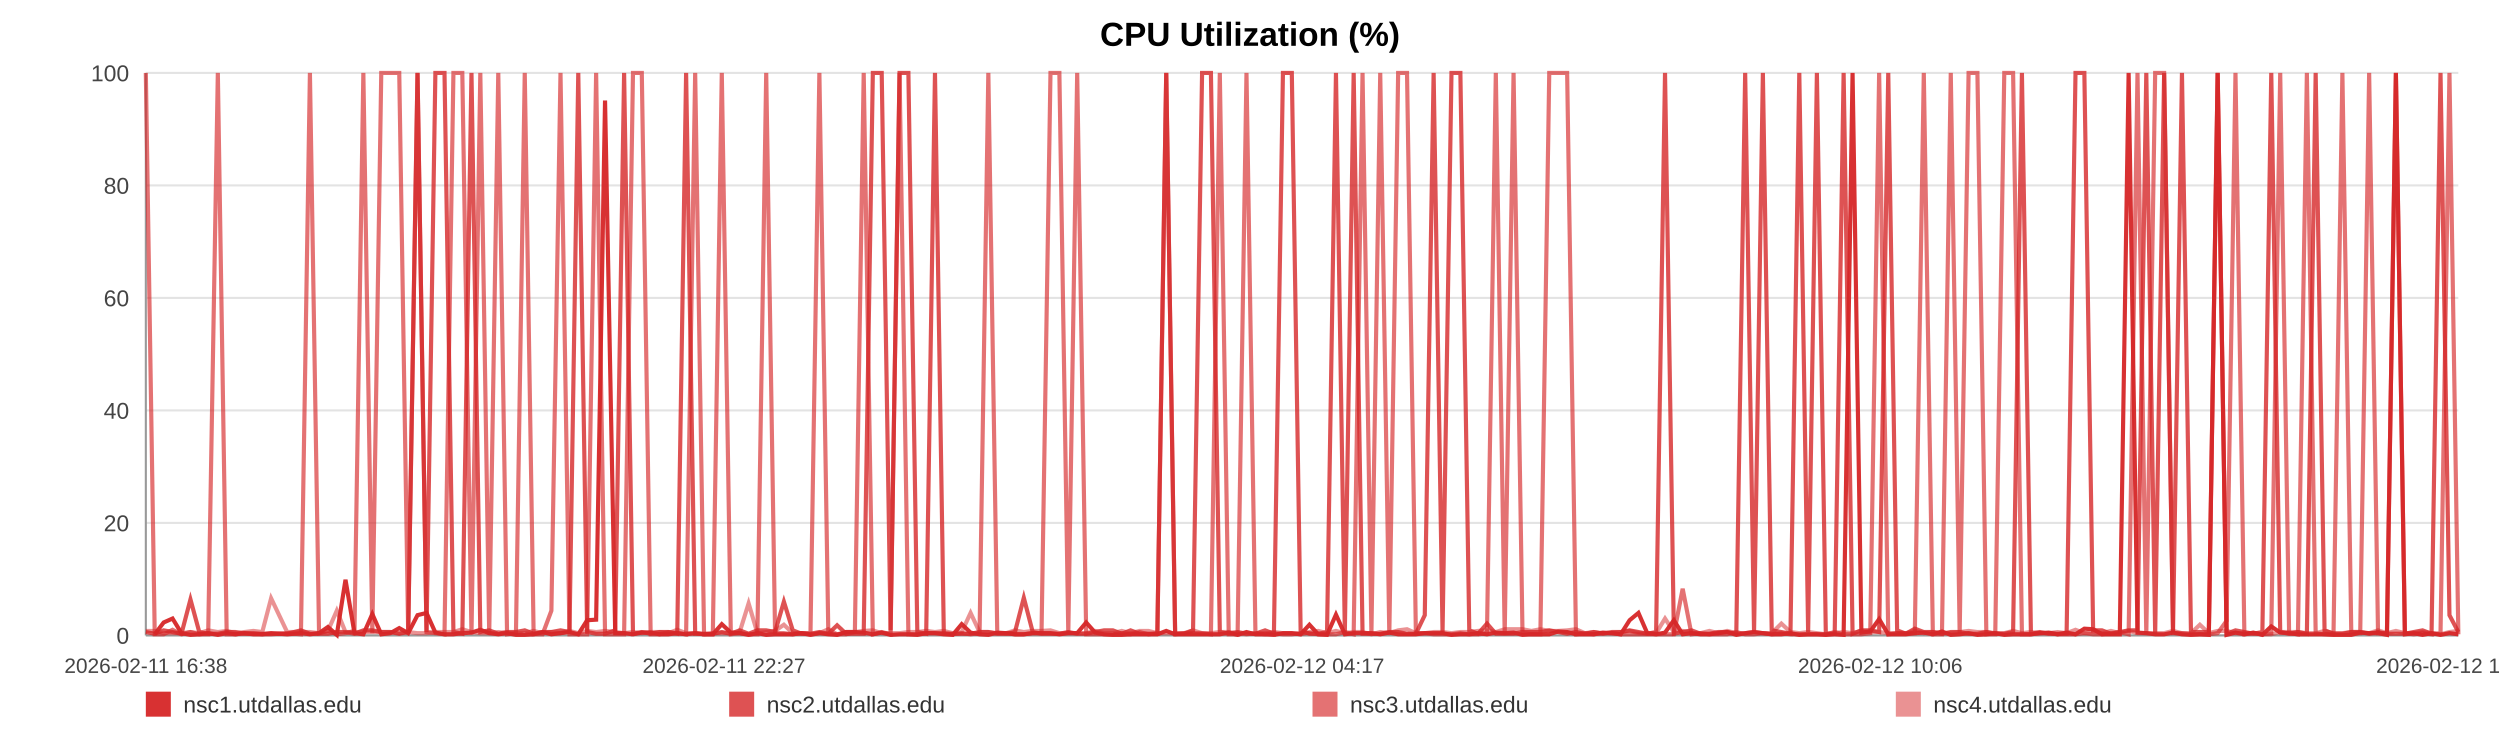
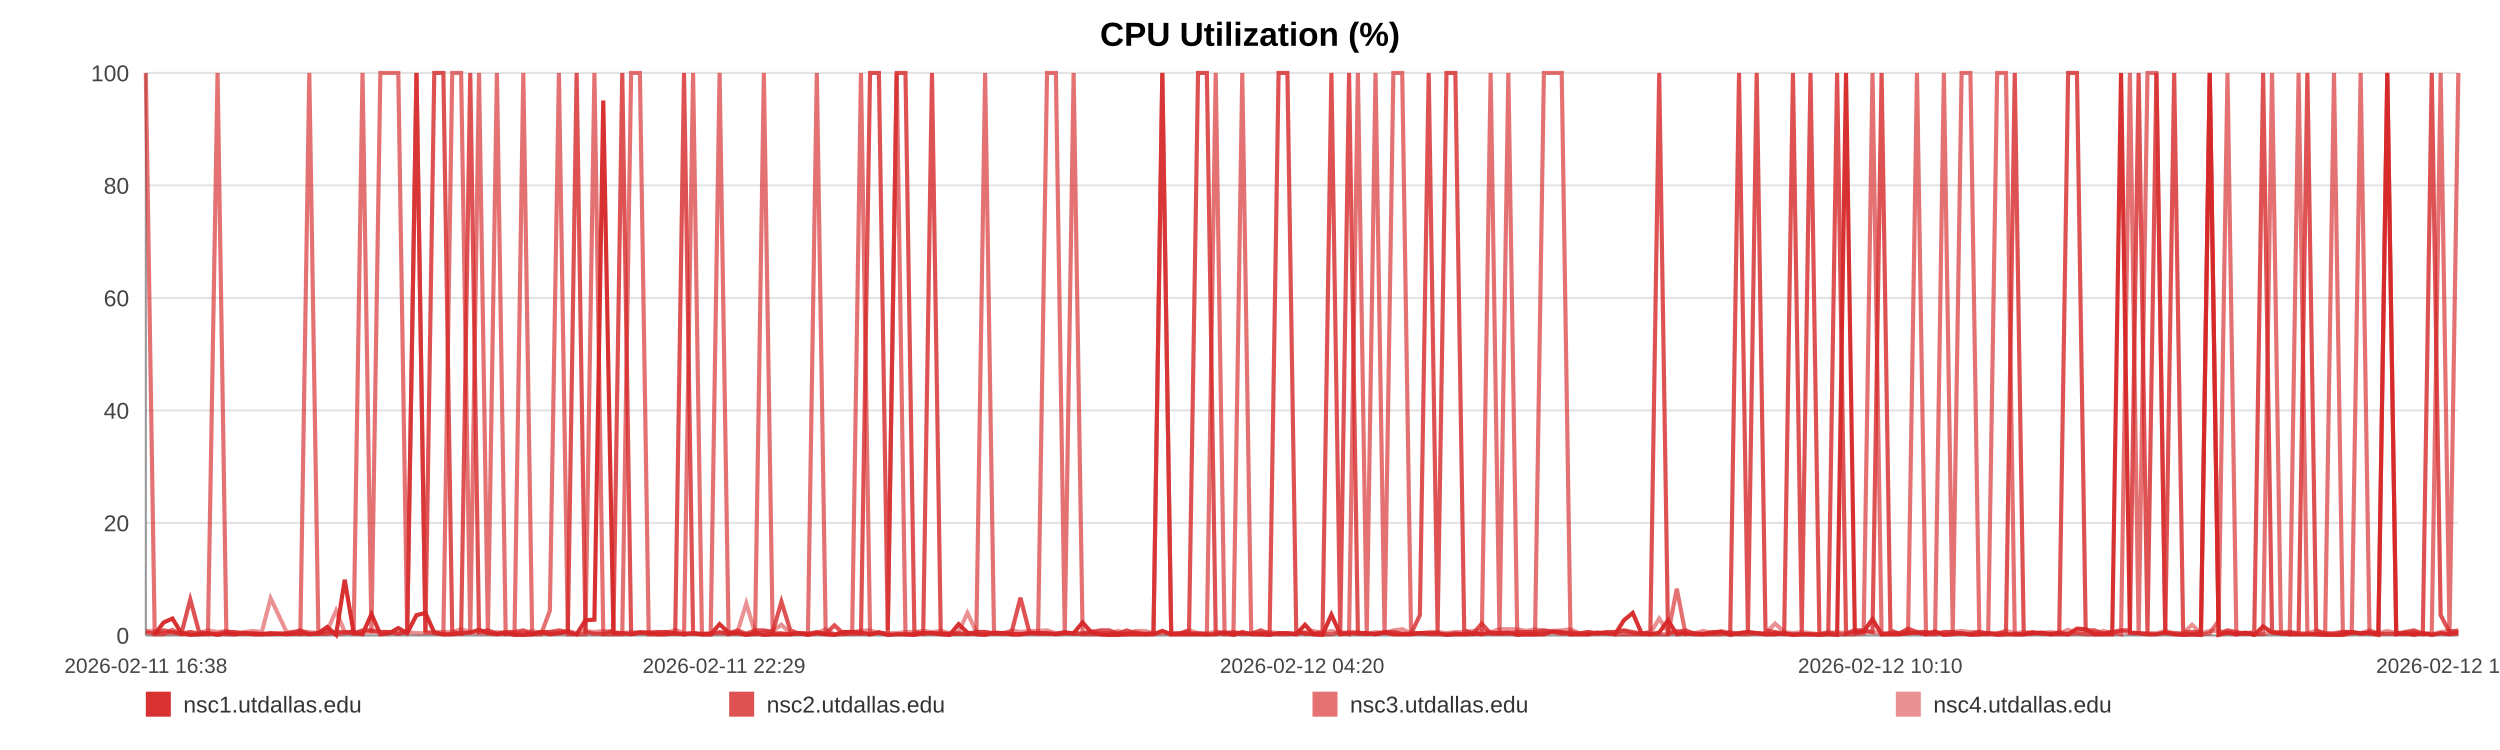
<svg xmlns="http://www.w3.org/2000/svg" width="1200" height="360" viewBox="0 0 1200 360" role="img" aria-label="CPU Utilization (%)">
  <rect width="100%" height="100%" fill="#ffffff" />
  <text x="600.0" y="22" text-anchor="middle" font-size="16" font-family="Arial, Helvetica, sans-serif" font-weight="bold">CPU Utilization (%)</text>
  <line x1="70" y1="35.00" x2="1180" y2="35.00" stroke="#e3e3e3" stroke-width="1" />
  <text x="62" y="39.00" text-anchor="end" font-size="11" fill="#444" font-family="Arial, Helvetica, sans-serif">100</text>
  <line x1="70" y1="89.00" x2="1180" y2="89.00" stroke="#e3e3e3" stroke-width="1" />
  <text x="62" y="93.00" text-anchor="end" font-size="11" fill="#444" font-family="Arial, Helvetica, sans-serif">80</text>
  <line x1="70" y1="143.00" x2="1180" y2="143.00" stroke="#e3e3e3" stroke-width="1" />
  <text x="62" y="147.00" text-anchor="end" font-size="11" fill="#444" font-family="Arial, Helvetica, sans-serif">60</text>
  <line x1="70" y1="197.00" x2="1180" y2="197.00" stroke="#e3e3e3" stroke-width="1" />
  <text x="62" y="201.00" text-anchor="end" font-size="11" fill="#444" font-family="Arial, Helvetica, sans-serif">40</text>
  <line x1="70" y1="251.00" x2="1180" y2="251.00" stroke="#e3e3e3" stroke-width="1" />
  <text x="62" y="255.00" text-anchor="end" font-size="11" fill="#444" font-family="Arial, Helvetica, sans-serif">20</text>
  <line x1="70" y1="305.00" x2="1180" y2="305.00" stroke="#e3e3e3" stroke-width="1" />
  <text x="62" y="309.00" text-anchor="end" font-size="11" fill="#444" font-family="Arial, Helvetica, sans-serif">0</text>
  <line x1="70" y1="35" x2="70" y2="305" stroke="#999" />
  <line x1="70" y1="305" x2="1180" y2="305" stroke="#999" />
  <text x="70.00" y="323" text-anchor="middle" font-size="10" fill="#444" font-family="Arial, Helvetica, sans-serif">2026-02-11 16:38</text>
-   <text x="347.50" y="323" text-anchor="middle" font-size="10" fill="#444" font-family="Arial, Helvetica, sans-serif">2026-02-11 22:27</text>
-   <text x="625.00" y="323" text-anchor="middle" font-size="10" fill="#444" font-family="Arial, Helvetica, sans-serif">2026-02-12 04:17</text>
-   <text x="902.50" y="323" text-anchor="middle" font-size="10" fill="#444" font-family="Arial, Helvetica, sans-serif">2026-02-12 10:06</text>
-   <text x="1180.00" y="323" text-anchor="middle" font-size="10" fill="#444" font-family="Arial, Helvetica, sans-serif">2026-02-12 15:56</text>
-   <polyline fill="none" stroke="#d62728" stroke-opacity="0.95" stroke-width="2" points="74.27,304.46 78.56,298.79 82.82,296.90 87.10,303.92 91.42,304.73 95.65,304.46 99.93,303.92 104.56,304.73 108.81,303.92 113.06,304.46 117.30,303.92 121.64,304.46 125.89,304.46 130.13,303.92 137.82,304.46 144.45,303.92 148.76,304.46 153.14,303.92 157.40,300.95 161.66,304.73 165.84,278.27 170.15,303.92 174.41,304.46 178.71,294.74 183.01,304.46 187.36,303.92 191.64,301.49 195.93,303.92 200.41,295.28 204.73,294.20 208.98,303.65 213.36,304.46 217.64,304.46 221.91,303.92 226.31,303.65 230.55,302.30 234.82,303.92 239.17,304.46 243.39,303.92 247.66,304.73 251.88,304.73 256.14,304.46 260.43,303.38 264.67,304.46 269.04,303.92 273.35,303.38 277.57,304.46 281.83,297.71 286.14,297.44 290.42,48.23 295.30,303.92 299.57,303.92 303.83,304.46 308.06,303.65 312.31,303.65 316.54,304.46 320.79,304.46 325.07,303.92 329.33,304.46 333.68,303.92 337.94,304.46 342.16,304.46 346.46,299.60 350.79,303.65 355.05,303.92 359.33,304.73 363.55,303.92 367.78,304.73 372.03,304.46 376.26,304.46 380.52,304.46 384.80,303.92 389.03,304.73 393.30,303.92 397.59,304.46 401.81,304.73 406.11,303.38 410.34,303.38 414.58,303.65 418.96,304.46 423.22,303.65 427.48,304.73 431.78,304.46 436.03,304.46 440.31,304.73 444.57,303.92 448.79,303.92 453.03,304.46 457.32,304.73 461.62,299.60 465.88,303.65 470.19,304.46 474.40,304.73 478.69,303.65 482.93,303.92 487.19,304.46 491.43,304.46 495.70,303.92 499.93,303.92 504.23,303.92 508.50,304.46 512.78,303.92 517.05,303.92 521.37,298.79 525.67,303.65 529.93,304.46 534.18,304.73 538.44,304.73 542.68,304.46 547.00,304.46 551.27,304.46 555.53,304.46 559.79,302.84 564.07,304.46 568.36,304.46 572.66,304.46 577.00,304.46 581.24,304.46 585.51,304.46 589.79,303.65 594.05,304.73 598.31,303.38 602.61,304.46 607.24,304.46 611.48,304.73 615.81,303.92 620.07,303.92 624.30,304.46 628.53,299.87 632.73,304.46 636.98,304.73 641.26,295.01 645.52,304.46 649.76,303.92 654.02,303.92 658.28,303.92 662.51,304.46 666.87,303.65 671.11,304.46 675.37,304.46 679.62,304.46 683.89,303.92 688.14,303.92 692.42,303.92 696.71,304.73 700.98,304.46 705.25,304.46 709.51,303.92 713.75,304.46 717.99,303.65 722.25,303.92 726.51,303.65 730.80,304.73 735.11,304.46 739.38,304.46 743.64,304.46 747.95,303.11 752.23,303.38 756.46,304.46 760.74,304.46 765.02,304.46 769.36,303.65 773.68,303.92 777.93,304.46 782.21,297.71 786.45,294.20 790.68,303.92 794.94,304.46 799.21,303.65 803.46,297.71 807.68,304.46 811.92,303.92 816.23,304.46 820.51,304.46 824.79,303.92 829.05,303.38 833.42,304.73 837.68,303.92 841.94,303.38 846.18,303.92 850.42,304.46 855.06,304.46 859.42,303.92 863.66,304.73 867.90,304.46 872.11,304.46 876.39,304.73 880.65,304.46 884.94,304.73 889.23,35.00 893.47,303.65 897.72,303.11 901.99,297.17 906.36,304.46 910.62,304.46 914.85,304.46 919.11,303.92 923.42,303.65 927.77,304.46 932.14,303.11 936.37,304.73 940.64,304.46 944.92,303.92 949.16,304.73 953.45,304.46 957.72,303.92 962.05,304.73 966.29,304.46 970.52,304.46 974.84,304.46 979.11,303.92 983.37,303.65 987.64,304.46 991.97,303.65 996.24,304.46 1000.49,301.76 1004.70,302.03 1008.95,304.46 1013.24,304.46 1017.50,304.46 1021.74,35.00 1026.00,303.65 1030.22,303.92 1034.48,304.46 1038.78,304.46 1043.05,303.65 1047.34,304.46 1051.66,304.73 1055.94,304.46 1060.24,304.73 1064.48,35.00 1068.77,304.73 1073.03,303.65 1077.30,304.46 1081.57,303.65 1085.94,304.73 1090.21,300.68 1094.50,303.65 1098.77,303.92 1103.01,304.46 1107.30,304.46 1111.52,304.46 1115.78,304.46 1120.08,304.73 1124.35,304.73 1128.62,304.73 1132.90,303.65 1137.19,303.92 1141.45,303.92 1145.73,304.73 1150.03,35.00 1154.34,304.46 1158.58,303.92 1162.84,304.73 1167.14,303.92 1171.45,304.73 1175.74,303.92 1180.00,304.46" />
-   <polyline fill="none" stroke="#d62728" stroke-opacity="0.80" stroke-width="2" points="70.00,303.38 74.27,304.19 78.56,302.57 82.82,303.38 87.10,304.19 91.42,287.72 95.65,303.38 99.93,304.19 104.56,304.19 108.81,303.38 113.06,303.38 117.30,304.19 121.64,304.19 125.89,304.19 130.13,304.19 137.82,304.19 144.45,302.57 148.76,304.19 153.14,304.19 157.40,304.19 161.66,303.38 165.84,303.38 170.15,304.19 174.41,302.57 178.71,302.57 183.01,303.38 187.36,303.38 191.64,304.19 195.93,303.38 200.41,35.00 204.73,303.38 208.98,35.00 213.36,35.00 217.64,303.38 221.91,304.19 226.31,35.00 230.55,303.38 234.82,302.57 239.17,304.19 243.39,303.38 247.66,303.38 251.88,302.57 256.14,304.19 260.43,303.38 264.67,303.38 269.04,302.57 273.35,303.38 277.57,35.00 281.83,303.38 286.14,304.19 290.42,304.19 295.30,302.57 299.57,35.00 303.83,304.19 308.06,303.38 312.31,304.19 316.54,303.38 320.79,303.38 325.07,304.19 329.33,35.00 333.68,304.19 337.94,304.19 342.16,304.19 346.46,303.38 350.79,304.19 355.05,302.57 359.33,304.19 363.55,302.57 367.78,302.57 372.03,303.38 376.26,288.80 380.52,302.57 384.80,304.19 389.03,304.19 393.30,303.38 397.59,304.19 401.81,300.14 406.11,304.19 410.34,304.19 414.58,304.19 418.96,35.00 423.22,35.00 427.48,302.57 431.78,35.00 436.03,35.00 440.31,303.38 444.57,304.19 448.79,35.00 453.03,304.19 457.32,304.19 461.62,304.19 465.88,304.19 470.19,303.38 474.40,303.38 478.69,304.19 482.93,304.19 487.19,303.38 491.43,286.91 495.70,303.38 499.93,304.19 504.23,304.19 508.50,304.19 512.78,303.38 517.05,304.19 521.37,304.19 525.67,303.38 529.93,302.57 534.18,302.57 538.44,304.19 542.68,302.57 547.00,304.19 551.27,304.19 555.53,304.19 559.79,35.00 564.07,304.19 568.36,304.19 572.66,302.57 577.00,35.00 581.24,35.00 585.51,303.38 589.79,304.19 594.05,303.38 598.31,304.19 602.61,304.19 607.24,302.57 611.48,304.19 615.81,35.00 620.07,35.00 624.30,302.57 628.53,304.19 632.73,304.19 636.98,303.38 641.26,35.00 645.52,303.38 649.76,35.00 654.02,304.19 658.28,304.19 662.51,304.19 666.87,303.38 671.11,303.38 675.37,304.19 679.62,304.19 683.89,295.28 688.14,35.00 692.42,303.38 696.71,35.00 700.98,35.00 705.25,302.57 709.51,304.19 713.75,299.33 717.99,304.19 722.25,304.19 726.51,304.19 730.80,303.38 735.11,303.38 739.38,303.38 743.64,302.57 747.95,303.38 752.23,304.19 756.46,303.38 760.74,304.19 765.02,303.38 769.36,304.19 773.68,303.38 777.93,303.38 782.21,302.57 786.45,303.38 790.68,304.19 794.94,303.38 799.21,35.00 803.46,304.19 807.68,303.38 811.92,302.57 816.23,304.19 820.51,304.19 824.79,303.38 829.05,303.38 833.42,304.19 837.68,35.00 841.94,303.38 846.18,35.00 850.42,302.57 855.06,303.38 859.42,304.19 863.66,35.00 867.90,303.38 872.11,35.00 876.39,304.19 880.65,304.19 884.94,35.00 889.23,304.19 893.47,302.57 897.72,302.57 901.99,303.38 906.36,35.00 910.62,302.57 914.85,304.19 919.11,301.76 923.42,303.38 927.77,303.38 932.14,304.19 936.37,303.38 940.64,303.38 944.92,304.19 949.16,304.19 953.45,303.38 957.72,304.19 962.05,304.19 966.29,303.38 970.52,35.00 974.84,304.19 979.11,303.38 983.37,304.19 987.64,304.19 991.97,304.19 996.24,35.00 1000.49,35.00 1004.70,302.57 1008.95,302.57 1013.24,304.19 1017.50,303.38 1021.74,302.57 1026.00,302.57 1030.22,35.00 1034.48,304.19 1038.78,35.00 1043.05,303.38 1047.34,35.00 1051.66,303.38 1055.94,303.38 1060.24,303.38 1064.48,35.00 1068.77,304.19 1073.03,302.57 1077.30,303.38 1081.57,304.19 1085.94,303.38 1090.21,35.00 1094.50,303.38 1098.77,304.19 1103.01,303.38 1107.30,304.19 1111.52,35.00 1115.78,302.57 1120.08,304.19 1124.35,304.19 1128.62,303.38 1132.90,303.38 1137.19,304.19 1141.45,303.38 1145.73,304.19 1150.03,304.19 1154.34,304.19 1158.58,303.38 1162.84,302.57 1167.14,304.19 1171.45,35.00 1175.74,295.28 1180.00,303.38" />
-   <polyline fill="none" stroke="#d62728" stroke-opacity="0.65" stroke-width="2" points="70.00,35.00 74.27,304.46 78.56,304.46 82.82,302.30 87.10,304.46 91.42,303.38 95.65,304.46 99.93,304.46 104.56,35.00 108.81,304.46 113.06,304.46 117.30,303.92 121.64,303.92 125.89,304.46 130.13,304.46 137.82,303.92 144.45,304.46 148.76,35.00 153.14,303.92 157.40,302.84 161.66,304.46 165.84,303.92 170.15,302.84 174.41,35.00 178.71,303.92 183.01,35.00 187.36,35.00 191.64,35.00 195.93,303.92 200.41,35.00 204.73,303.38 208.98,303.92 213.36,304.46 217.64,35.00 221.91,35.00 226.31,304.46 230.55,35.00 234.82,304.46 239.17,35.00 243.39,304.46 247.66,303.92 251.88,35.00 256.14,304.46 260.43,304.46 264.67,293.12 269.04,35.00 273.35,304.46 277.57,304.46 281.83,304.46 286.14,35.00 290.42,304.46 295.30,304.46 299.57,304.46 303.83,35.00 308.06,35.00 312.31,304.46 316.54,304.46 320.79,303.38 325.07,303.92 329.33,304.46 333.68,35.00 337.94,304.46 342.16,304.46 346.46,35.00 350.79,304.46 355.05,303.92 359.33,304.46 363.55,304.46 367.78,35.00 372.03,303.92 376.26,303.92 380.52,304.46 384.80,303.92 389.03,303.92 393.30,35.00 397.59,303.92 401.81,304.46 406.11,304.46 410.34,303.38 414.58,35.00 418.96,304.46 423.22,303.38 427.48,304.46 431.78,35.00 436.03,304.46 440.31,304.46 444.57,303.92 448.79,303.92 453.03,303.92 457.32,304.46 461.62,303.92 465.88,304.46 470.19,303.92 474.40,35.00 478.69,303.92 482.93,303.92 487.19,304.46 491.43,304.46 495.70,303.92 499.93,303.92 504.23,35.00 508.50,35.00 512.78,303.92 517.05,35.00 521.37,304.46 525.67,304.46 529.93,304.46 534.18,304.46 538.44,303.92 542.68,304.46 547.00,303.38 551.27,304.46 555.53,303.92 559.79,35.00 564.07,304.46 568.36,303.92 572.66,303.92 577.00,303.92 581.24,304.46 585.51,35.00 589.79,304.46 594.05,304.46 598.31,35.00 602.61,303.92 607.24,304.46 611.48,303.92 615.81,304.46 620.07,304.46 624.30,303.92 628.53,303.92 632.73,304.46 636.98,304.46 641.26,304.46 645.52,303.38 649.76,304.46 654.02,35.00 658.28,303.92 662.51,35.00 666.87,304.46 671.11,35.00 675.37,35.00 679.62,303.92 683.89,303.92 688.14,304.46 692.42,304.46 696.71,304.46 700.98,303.92 705.25,304.46 709.51,304.46 713.75,303.92 717.99,35.00 722.25,304.46 726.51,35.00 730.80,303.92 735.11,304.46 739.38,304.46 743.64,35.00 747.95,35.00 752.23,35.00 756.46,304.46 760.74,303.92 765.02,304.46 769.36,303.92 773.68,303.92 777.93,304.46 782.21,304.46 786.45,304.46 790.68,304.46 794.94,304.46 799.21,304.46 803.46,304.46 807.68,282.59 811.92,304.46 816.23,303.92 820.51,304.46 824.79,304.46 829.05,304.46 833.42,303.38 837.68,304.46 841.94,304.46 846.18,303.92 850.42,304.46 855.06,303.92 859.42,304.46 863.66,304.46 867.90,304.46 872.11,304.46 876.39,304.46 880.65,303.38 884.94,304.46 889.23,304.46 893.47,304.46 897.72,303.92 901.99,35.00 906.36,304.46 910.62,303.92 914.85,303.92 919.11,303.92 923.42,35.00 927.77,304.46 932.14,304.46 936.37,35.00 940.64,303.92 944.92,35.00 949.16,35.00 953.45,304.46 957.72,304.46 962.05,35.00 966.29,35.00 970.52,304.46 974.84,304.46 979.11,303.92 983.37,303.92 987.64,304.46 991.97,304.46 996.24,304.46 1000.49,303.92 1004.70,304.46 1008.95,304.46 1013.24,303.92 1017.50,303.38 1021.74,304.46 1026.00,35.00 1030.22,304.46 1034.48,35.00 1038.78,35.00 1043.05,303.92 1047.34,303.92 1051.66,304.46 1055.94,304.46 1060.24,304.46 1064.48,303.92 1068.77,297.98 1073.03,35.00 1077.30,304.46 1081.57,303.92 1085.94,304.46 1090.21,303.92 1094.50,35.00 1098.77,303.92 1103.01,304.46 1107.30,35.00 1111.52,303.92 1115.78,304.46 1120.08,304.46 1124.35,35.00 1128.62,303.92 1132.90,303.92 1137.19,35.00 1141.45,303.92 1145.73,303.92 1150.03,35.00 1154.34,303.92 1158.58,304.46 1162.84,303.92 1167.14,304.46 1171.45,303.92 1175.74,35.00 1180.00,304.46" />
-   <polyline fill="none" stroke="#d62728" stroke-opacity="0.50" stroke-width="2" points="70.00,302.84 74.27,302.84 78.56,303.92 82.82,303.92 87.10,303.92 91.42,303.38 95.65,303.92 99.93,302.57 104.56,303.38 108.81,302.84 113.06,303.92 117.30,303.38 121.64,302.84 125.89,303.38 130.13,287.18 137.82,303.38 144.45,303.38 148.76,303.38 153.14,303.92 157.40,302.84 161.66,293.12 165.84,303.38 170.15,303.38 174.41,303.38 178.71,303.38 183.01,303.38 187.36,303.38 191.64,303.92 195.93,303.38 200.41,303.92 204.73,303.92 208.98,303.38 213.36,303.38 217.64,303.38 221.91,302.03 226.31,303.38 230.55,303.92 234.82,303.92 239.17,303.38 243.39,303.92 247.66,303.92 251.88,303.92 256.14,302.84 260.43,303.92 264.67,303.38 269.04,303.92 273.35,302.84 277.57,303.92 281.83,302.84 286.14,303.38 290.42,302.84 295.30,303.38 299.57,303.92 303.83,303.38 308.06,303.92 312.31,303.38 316.54,303.38 320.79,303.92 325.07,302.30 329.33,303.92 333.68,303.92 337.94,304.46 342.16,303.92 346.46,303.92 350.79,303.92 355.05,303.38 359.33,289.61 363.55,303.92 367.78,303.38 372.03,302.84 376.26,299.87 380.52,303.92 384.80,303.92 389.03,304.46 393.30,303.92 397.59,302.03 401.81,304.46 406.11,303.38 410.34,303.38 414.58,302.84 418.96,302.57 423.22,303.92 427.48,303.92 431.78,303.92 436.03,303.38 440.31,303.38 444.57,302.84 448.79,303.38 453.03,302.84 457.32,303.92 461.62,303.38 465.88,294.20 470.19,303.38 474.40,303.38 478.69,303.92 482.93,303.92 487.19,302.57 491.43,303.38 495.70,302.84 499.93,302.84 504.23,302.57 508.50,303.92 512.78,303.92 517.05,303.92 521.37,303.92 525.67,302.84 529.93,303.92 534.18,303.92 538.44,302.84 542.68,303.92 547.00,302.84 551.27,302.84 555.53,303.92 559.79,303.92 564.07,303.92 568.36,303.92 572.66,302.57 577.00,303.92 581.24,303.92 585.51,303.38 589.79,303.38 594.05,303.92 598.31,304.46 602.61,303.92 607.24,303.92 611.48,303.38 615.81,303.92 620.07,303.92 624.30,304.46 628.53,303.38 632.73,302.84 636.98,303.92 641.26,302.84 645.52,303.92 649.76,303.38 654.02,303.38 658.28,304.46 662.51,303.38 666.87,303.92 671.11,302.57 675.37,302.03 679.62,303.92 683.89,303.92 688.14,303.38 692.42,303.38 696.71,303.92 700.98,303.38 705.25,303.38 709.51,302.84 713.75,302.57 717.99,303.38 722.25,302.03 726.51,302.03 730.80,302.03 735.11,302.84 739.38,302.03 743.64,302.84 747.95,302.84 752.23,302.57 756.46,302.03 760.74,303.92 765.02,303.38 769.36,303.92 773.68,303.92 777.93,303.38 782.21,302.84 786.45,303.92 790.68,303.92 794.94,303.92 799.21,296.90 803.46,303.38 807.68,302.84 811.92,303.92 816.23,303.92 820.51,302.84 824.79,303.92 829.05,302.84 833.42,303.92 837.68,303.92 841.94,303.38 846.18,303.92 850.42,303.92 855.06,299.33 859.42,303.38 863.66,303.92 867.90,303.38 872.11,303.92 876.39,304.46 880.65,303.92 884.94,303.38 889.23,303.92 893.47,302.84 897.72,303.38 901.99,303.38 906.36,303.92 910.62,303.92 914.85,303.92 919.11,302.84 923.42,303.92 927.77,303.38 932.14,303.92 936.37,303.92 940.64,303.38 944.92,302.84 949.16,303.38 953.45,303.38 957.72,303.92 962.05,303.92 966.29,302.84 970.52,303.92 974.84,303.38 979.11,303.92 983.37,303.92 987.64,303.38 991.97,303.92 996.24,302.30 1000.49,303.92 1004.70,303.38 1008.95,303.92 1013.24,302.84 1017.50,303.92 1021.74,302.84 1026.00,303.92 1030.22,303.92 1034.48,303.92 1038.78,303.92 1043.05,302.84 1047.34,303.92 1051.66,303.92 1055.94,299.87 1060.24,303.92 1064.48,302.84 1068.77,302.84 1073.03,303.92 1077.30,303.92 1081.57,303.92 1085.94,304.46 1090.21,304.46 1094.50,303.38 1098.77,303.38 1103.01,303.38 1107.30,303.92 1111.52,303.92 1115.78,302.84 1120.08,303.92 1124.35,303.92 1128.62,303.38 1132.90,303.38 1137.19,303.92 1141.45,302.57 1145.73,303.92 1150.03,302.84 1154.34,303.92 1158.58,303.92 1162.84,303.38 1167.14,303.92 1171.45,304.46 1175.74,303.38 1180.00,302.84" />
+   <text x="347.50" y="323" text-anchor="middle" font-size="10" fill="#444" font-family="Arial, Helvetica, sans-serif">2026-02-11 22:29</text>
+   <text x="625.00" y="323" text-anchor="middle" font-size="10" fill="#444" font-family="Arial, Helvetica, sans-serif">2026-02-12 04:20</text>
+   <text x="902.50" y="323" text-anchor="middle" font-size="10" fill="#444" font-family="Arial, Helvetica, sans-serif">2026-02-12 10:10</text>
+   <text x="1180.00" y="323" text-anchor="middle" font-size="10" fill="#444" font-family="Arial, Helvetica, sans-serif">2026-02-12 16:01</text>
+   <polyline fill="none" stroke="#d62728" stroke-opacity="0.95" stroke-width="2" points="74.26,304.46 78.53,298.79 82.77,296.90 87.04,303.92 91.33,304.73 95.55,304.46 99.82,303.92 104.43,304.73 108.66,303.92 112.89,304.46 117.12,303.92 121.44,304.46 125.67,304.46 129.90,303.92 137.56,304.46 144.16,303.92 148.46,304.46 152.82,303.92 157.06,300.95 161.31,304.73 165.47,278.27 169.77,303.92 174.01,304.46 178.29,294.74 182.57,304.46 186.91,303.92 191.18,301.49 195.45,303.92 199.91,295.28 204.21,294.20 208.45,303.65 212.82,304.46 217.07,304.46 221.33,303.92 225.72,303.65 229.93,302.30 234.19,303.92 238.52,304.46 242.73,303.92 246.98,304.73 251.19,304.73 255.43,304.46 259.70,303.38 263.93,304.46 268.28,303.92 272.57,303.38 276.78,304.46 281.02,297.71 285.32,297.44 289.57,48.23 294.44,303.92 298.69,303.92 302.93,304.46 307.15,303.65 311.38,303.65 315.60,304.46 319.83,304.46 324.10,303.92 328.34,304.46 332.68,303.92 336.92,304.46 341.12,304.46 345.40,299.60 349.71,303.65 353.96,303.92 358.23,304.73 362.43,303.92 366.65,304.73 370.88,304.46 375.09,304.46 379.34,304.46 383.59,303.92 387.81,304.73 392.07,303.92 396.33,304.46 400.54,304.73 404.82,303.38 409.04,303.38 413.27,303.65 417.63,304.46 421.87,303.65 426.12,304.73 430.40,304.46 434.63,304.46 438.90,304.73 443.14,303.92 447.34,303.92 451.56,304.46 455.84,304.73 460.13,299.60 464.37,303.65 468.66,304.46 472.86,304.73 477.12,303.65 481.35,303.92 485.60,304.46 489.81,304.46 494.07,303.92 498.29,303.92 502.57,303.92 506.83,304.46 511.08,303.92 515.34,303.92 519.65,298.79 523.93,303.65 528.17,304.46 532.40,304.73 536.65,304.73 540.88,304.46 545.17,304.46 549.43,304.46 553.67,304.46 557.91,302.84 562.18,304.46 566.45,304.46 570.74,304.46 575.06,304.46 579.29,304.46 583.54,304.46 587.80,303.65 592.04,304.73 596.29,303.38 600.57,304.46 605.18,304.46 609.41,304.73 613.72,303.92 617.96,303.92 622.18,304.46 626.40,299.87 630.57,304.46 634.82,304.73 639.07,295.01 643.32,304.46 647.55,303.92 651.79,303.92 656.03,303.92 660.25,304.46 664.58,303.65 668.81,304.46 673.06,304.46 677.29,304.46 681.54,303.92 685.77,303.92 690.04,303.92 694.31,304.73 698.57,304.46 702.82,304.46 707.07,303.92 711.28,304.46 715.51,303.65 719.76,303.92 724.00,303.65 728.27,304.73 732.57,304.46 736.82,304.46 741.07,304.46 745.36,303.11 749.62,303.38 753.83,304.46 758.10,304.46 762.36,304.46 766.68,303.65 770.99,303.92 775.22,304.46 779.49,297.71 783.71,294.20 787.92,303.92 792.17,304.46 796.42,303.65 800.65,297.71 804.86,304.46 809.09,303.92 813.38,304.46 817.64,304.46 821.91,303.92 826.15,303.38 830.50,304.73 834.74,303.92 838.99,303.38 843.22,303.92 847.43,304.46 852.06,304.46 856.41,303.92 860.62,304.73 864.85,304.46 869.04,304.46 873.31,304.73 877.56,304.46 881.82,304.73 886.09,35.00 890.32,303.65 894.55,303.11 898.81,297.17 903.16,304.46 907.40,304.46 911.62,304.46 915.86,303.92 920.16,303.65 924.49,304.46 928.84,303.11 933.06,304.73 937.31,304.46 941.57,303.92 945.80,304.73 950.07,304.46 954.33,303.92 958.64,304.73 962.87,304.46 967.08,304.46 971.38,304.46 975.63,303.92 979.88,303.65 984.13,304.46 988.44,303.65 992.70,304.46 996.93,301.76 1001.13,302.03 1005.36,304.46 1009.63,304.46 1013.87,304.46 1018.10,35.00 1022.35,303.65 1026.55,303.92 1030.79,304.46 1035.08,304.46 1039.33,303.65 1043.60,304.46 1047.91,304.73 1052.17,304.46 1056.45,304.73 1060.68,35.00 1064.95,304.73 1069.19,303.65 1073.45,304.46 1077.70,303.65 1082.05,304.73 1086.31,300.68 1090.58,303.65 1094.84,303.92 1099.07,304.46 1103.33,304.46 1107.54,304.46 1111.78,304.46 1116.06,304.73 1120.32,304.73 1124.58,304.73 1128.83,303.65 1133.12,303.92 1137.36,303.92 1141.61,304.73 1145.90,35.00 1150.19,304.46 1154.42,303.92 1158.67,304.73 1162.95,303.92 1167.24,304.73 1171.51,303.92 1175.76,304.46 1180.00,303.92" />
+   <polyline fill="none" stroke="#d62728" stroke-opacity="0.80" stroke-width="2" points="70.00,303.38 74.26,304.19 78.53,302.57 82.77,303.38 87.04,304.19 91.33,287.72 95.55,303.38 99.82,304.19 104.43,304.19 108.66,303.38 112.89,303.38 117.12,304.19 121.44,304.19 125.67,304.19 129.90,304.19 137.56,304.19 144.16,302.57 148.46,304.19 152.82,304.19 157.06,304.19 161.31,303.38 165.47,303.38 169.77,304.19 174.01,302.57 178.29,302.57 182.57,303.38 186.91,303.38 191.18,304.19 195.45,303.38 199.91,35.00 204.21,303.38 208.45,35.00 212.82,35.00 217.07,303.38 221.33,304.19 225.72,35.00 229.93,303.38 234.19,302.57 238.52,304.19 242.73,303.38 246.98,303.38 251.19,302.57 255.43,304.19 259.70,303.38 263.93,303.38 268.28,302.57 272.57,303.38 276.78,35.00 281.02,303.38 285.32,304.19 289.57,304.19 294.44,302.57 298.69,35.00 302.93,304.19 307.15,303.38 311.38,304.19 315.60,303.38 319.83,303.38 324.10,304.19 328.34,35.00 332.68,304.19 336.92,304.19 341.12,304.19 345.40,303.38 349.71,304.19 353.96,302.57 358.23,304.19 362.43,302.57 366.65,302.57 370.88,303.38 375.09,288.80 379.34,302.57 383.59,304.19 387.81,304.19 392.07,303.38 396.33,304.19 400.54,300.14 404.82,304.19 409.04,304.19 413.27,304.19 417.63,35.00 421.87,35.00 426.12,302.57 430.40,35.00 434.63,35.00 438.90,303.38 443.14,304.19 447.34,35.00 451.56,304.19 455.84,304.19 460.13,304.19 464.37,304.19 468.66,303.38 472.86,303.38 477.12,304.19 481.35,304.19 485.60,303.38 489.81,286.91 494.07,303.38 498.29,304.19 502.57,304.19 506.83,304.19 511.08,303.38 515.34,304.19 519.65,304.19 523.93,303.38 528.17,302.57 532.40,302.57 536.65,304.19 540.88,302.57 545.17,304.19 549.43,304.19 553.67,304.19 557.91,35.00 562.18,304.19 566.45,304.19 570.74,302.57 575.06,35.00 579.29,35.00 583.54,303.38 587.80,304.19 592.04,303.38 596.29,304.19 600.57,304.19 605.18,302.57 609.41,304.19 613.72,35.00 617.96,35.00 622.18,302.57 626.40,304.19 630.57,304.19 634.82,303.38 639.07,35.00 643.32,303.38 647.55,35.00 651.79,304.19 656.03,304.19 660.25,304.19 664.58,303.38 668.81,303.38 673.06,304.19 677.29,304.19 681.54,295.28 685.77,35.00 690.04,303.38 694.31,35.00 698.57,35.00 702.82,302.57 707.07,304.19 711.28,299.33 715.51,304.19 719.76,304.19 724.00,304.19 728.27,303.38 732.57,303.38 736.82,303.38 741.07,302.57 745.36,303.38 749.62,304.19 753.83,303.38 758.10,304.19 762.36,303.38 766.68,304.19 770.99,303.38 775.22,303.38 779.49,302.57 783.71,303.38 787.92,304.19 792.17,303.38 796.42,35.00 800.65,304.19 804.86,303.38 809.09,302.57 813.38,304.19 817.64,304.19 821.91,303.38 826.15,303.38 830.50,304.19 834.74,35.00 838.99,303.38 843.22,35.00 847.43,302.57 852.06,303.38 856.41,304.19 860.62,35.00 864.85,303.38 869.04,35.00 873.31,304.19 877.56,304.19 881.82,35.00 886.09,304.19 890.32,302.57 894.55,302.57 898.81,303.38 903.16,35.00 907.40,302.57 911.62,304.19 915.86,301.76 920.16,303.38 924.49,303.38 928.84,304.19 933.06,303.38 937.31,303.38 941.57,304.19 945.80,304.19 950.07,303.38 954.33,304.19 958.64,304.19 962.87,303.38 967.08,35.00 971.38,304.19 975.63,303.38 979.88,304.19 984.13,304.19 988.44,304.19 992.70,35.00 996.93,35.00 1001.13,302.57 1005.36,302.57 1009.63,304.19 1013.87,303.38 1018.10,302.57 1022.35,302.57 1026.55,35.00 1030.79,304.19 1035.08,35.00 1039.33,303.38 1043.60,35.00 1047.91,303.38 1052.17,303.38 1056.45,303.38 1060.68,35.00 1064.95,304.19 1069.19,302.57 1073.45,303.38 1077.70,304.19 1082.05,303.38 1086.31,35.00 1090.58,303.38 1094.84,304.19 1099.07,303.38 1103.33,304.19 1107.54,35.00 1111.78,302.57 1116.06,304.19 1120.32,304.19 1124.58,303.38 1128.83,303.38 1133.12,304.19 1137.36,303.38 1141.61,304.19 1145.90,304.19 1150.19,304.19 1154.42,303.38 1158.67,302.57 1162.95,304.19 1167.24,35.00 1171.51,295.28 1175.76,303.38 1180.00,302.57" />
+   <polyline fill="none" stroke="#d62728" stroke-opacity="0.65" stroke-width="2" points="70.00,35.00 74.26,304.46 78.53,304.46 82.77,302.30 87.04,304.46 91.33,303.38 95.55,304.46 99.82,304.46 104.43,35.00 108.66,304.46 112.89,304.46 117.12,303.92 121.44,303.92 125.67,304.46 129.90,304.46 137.56,303.92 144.16,304.46 148.46,35.00 152.82,303.92 157.06,302.84 161.31,304.46 165.47,303.92 169.77,302.84 174.01,35.00 178.29,303.92 182.57,35.00 186.91,35.00 191.18,35.00 195.45,303.92 199.91,35.00 204.21,303.38 208.45,303.92 212.82,304.46 217.07,35.00 221.33,35.00 225.72,304.46 229.93,35.00 234.19,304.46 238.52,35.00 242.73,304.46 246.98,303.92 251.19,35.00 255.43,304.46 259.70,304.46 263.93,293.12 268.28,35.00 272.57,304.46 276.78,304.46 281.02,304.46 285.32,35.00 289.57,304.46 294.44,304.46 298.69,304.46 302.93,35.00 307.15,35.00 311.38,304.46 315.60,304.46 319.83,303.38 324.10,303.92 328.34,304.46 332.68,35.00 336.92,304.46 341.12,304.46 345.40,35.00 349.71,304.46 353.96,303.92 358.23,304.46 362.43,304.46 366.65,35.00 370.88,303.92 375.09,303.92 379.34,304.46 383.59,303.92 387.81,303.92 392.07,35.00 396.33,303.92 400.54,304.46 404.82,304.46 409.04,303.38 413.27,35.00 417.63,304.46 421.87,303.38 426.12,304.46 430.40,35.00 434.63,304.46 438.90,304.46 443.14,303.92 447.34,303.92 451.56,303.92 455.84,304.46 460.13,303.92 464.37,304.46 468.66,303.92 472.86,35.00 477.12,303.92 481.35,303.92 485.60,304.46 489.81,304.46 494.07,303.92 498.29,303.92 502.57,35.00 506.83,35.00 511.08,303.92 515.34,35.00 519.65,304.46 523.93,304.46 528.17,304.46 532.40,304.46 536.65,303.92 540.88,304.46 545.17,303.38 549.43,304.46 553.67,303.92 557.91,35.00 562.18,304.46 566.45,303.92 570.74,303.92 575.06,303.92 579.29,304.46 583.54,35.00 587.80,304.46 592.04,304.46 596.29,35.00 600.57,303.92 605.18,304.46 609.41,303.92 613.72,304.46 617.96,304.46 622.18,303.92 626.40,303.92 630.57,304.46 634.82,304.46 639.07,304.46 643.32,303.38 647.55,304.46 651.79,35.00 656.03,303.92 660.25,35.00 664.58,304.46 668.81,35.00 673.06,35.00 677.29,303.92 681.54,303.92 685.77,304.46 690.04,304.46 694.31,304.46 698.57,303.92 702.82,304.46 707.07,304.46 711.28,303.92 715.51,35.00 719.76,304.46 724.00,35.00 728.27,303.92 732.57,304.46 736.82,304.46 741.07,35.00 745.36,35.00 749.62,35.00 753.83,304.46 758.10,303.92 762.36,304.46 766.68,303.92 770.99,303.92 775.22,304.46 779.49,304.46 783.71,304.46 787.92,304.46 792.17,304.46 796.42,304.46 800.65,304.46 804.86,282.59 809.09,304.46 813.38,303.92 817.64,304.46 821.91,304.46 826.15,304.46 830.50,303.38 834.74,304.46 838.99,304.46 843.22,303.92 847.43,304.46 852.06,303.92 856.41,304.46 860.62,304.46 864.85,304.46 869.04,304.46 873.31,304.46 877.56,303.38 881.82,304.46 886.09,304.46 890.32,304.46 894.55,303.92 898.81,35.00 903.16,304.46 907.40,303.92 911.62,303.92 915.86,303.92 920.16,35.00 924.49,304.46 928.84,304.46 933.06,35.00 937.31,303.92 941.57,35.00 945.80,35.00 950.07,304.46 954.33,304.46 958.64,35.00 962.87,35.00 967.08,304.46 971.38,304.46 975.63,303.92 979.88,303.92 984.13,304.46 988.44,304.46 992.70,304.46 996.93,303.92 1001.13,304.46 1005.36,304.46 1009.63,303.92 1013.87,303.38 1018.10,304.46 1022.35,35.00 1026.55,304.46 1030.79,35.00 1035.08,35.00 1039.33,303.92 1043.60,303.92 1047.91,304.46 1052.17,304.46 1056.45,304.46 1060.68,303.92 1064.95,297.98 1069.19,35.00 1073.45,304.46 1077.70,303.92 1082.05,304.46 1086.31,303.92 1090.58,35.00 1094.84,303.92 1099.07,304.46 1103.33,35.00 1107.54,303.92 1111.78,304.46 1116.06,304.46 1120.32,35.00 1124.58,303.92 1128.83,303.92 1133.12,35.00 1137.36,303.92 1141.61,303.92 1145.90,35.00 1150.19,303.92 1154.42,304.46 1158.67,303.92 1162.95,304.46 1167.24,303.92 1171.51,35.00 1175.76,304.46 1180.00,35.00" />
+   <polyline fill="none" stroke="#d62728" stroke-opacity="0.50" stroke-width="2" points="70.00,302.84 74.26,302.84 78.53,303.92 82.77,303.92 87.04,303.92 91.33,303.38 95.55,303.92 99.82,302.57 104.43,303.38 108.66,302.84 112.89,303.92 117.12,303.38 121.44,302.84 125.67,303.38 129.90,287.18 137.56,303.38 144.16,303.38 148.46,303.38 152.82,303.92 157.06,302.84 161.31,293.12 165.47,303.38 169.77,303.38 174.01,303.38 178.29,303.38 182.57,303.38 186.91,303.38 191.18,303.92 195.45,303.38 199.91,303.92 204.21,303.92 208.45,303.38 212.82,303.38 217.07,303.38 221.33,302.03 225.72,303.38 229.93,303.92 234.19,303.92 238.52,303.38 242.73,303.92 246.98,303.92 251.19,303.92 255.43,302.84 259.70,303.92 263.93,303.38 268.28,303.92 272.57,302.84 276.78,303.92 281.02,302.84 285.32,303.38 289.57,302.84 294.44,303.38 298.69,303.92 302.93,303.38 307.15,303.92 311.38,303.38 315.60,303.38 319.83,303.92 324.10,302.30 328.34,303.92 332.68,303.92 336.92,304.46 341.12,303.92 345.40,303.92 349.71,303.92 353.96,303.38 358.23,289.61 362.43,303.92 366.65,303.38 370.88,302.84 375.09,299.87 379.34,303.92 383.59,303.92 387.81,304.46 392.07,303.92 396.33,302.03 400.54,304.46 404.82,303.38 409.04,303.38 413.27,302.84 417.63,302.57 421.87,303.92 426.12,303.92 430.40,303.92 434.63,303.38 438.90,303.38 443.14,302.84 447.34,303.38 451.56,302.84 455.84,303.92 460.13,303.38 464.37,294.20 468.66,303.38 472.86,303.38 477.12,303.92 481.35,303.92 485.60,302.57 489.81,303.38 494.07,302.84 498.29,302.84 502.57,302.57 506.83,303.92 511.08,303.92 515.34,303.92 519.65,303.92 523.93,302.84 528.17,303.92 532.40,303.92 536.65,302.84 540.88,303.92 545.17,302.84 549.43,302.84 553.67,303.92 557.91,303.92 562.18,303.92 566.45,303.92 570.74,302.57 575.06,303.92 579.29,303.92 583.54,303.38 587.80,303.38 592.04,303.92 596.29,304.46 600.57,303.92 605.18,303.92 609.41,303.38 613.72,303.92 617.96,303.92 622.18,304.46 626.40,303.38 630.57,302.84 634.82,303.92 639.07,302.84 643.32,303.92 647.55,303.38 651.79,303.38 656.03,304.46 660.25,303.38 664.58,303.92 668.81,302.57 673.06,302.03 677.29,303.92 681.54,303.92 685.77,303.38 690.04,303.38 694.31,303.92 698.57,303.38 702.82,303.38 707.07,302.84 711.28,302.57 715.51,303.38 719.76,302.03 724.00,302.03 728.27,302.03 732.57,302.84 736.82,302.03 741.07,302.84 745.36,302.84 749.62,302.57 753.83,302.03 758.10,303.92 762.36,303.38 766.68,303.92 770.99,303.92 775.22,303.38 779.49,302.84 783.71,303.92 787.92,303.92 792.17,303.92 796.42,296.90 800.65,303.38 804.86,302.84 809.09,303.92 813.38,303.92 817.64,302.84 821.91,303.92 826.15,302.84 830.50,303.92 834.74,303.92 838.99,303.38 843.22,303.92 847.43,303.92 852.06,299.33 856.41,303.38 860.62,303.92 864.85,303.38 869.04,303.92 873.31,304.46 877.56,303.92 881.82,303.38 886.09,303.92 890.32,302.84 894.55,303.38 898.81,303.38 903.16,303.92 907.40,303.92 911.62,303.92 915.86,302.84 920.16,303.92 924.49,303.38 928.84,303.92 933.06,303.92 937.31,303.38 941.57,302.84 945.80,303.38 950.07,303.38 954.33,303.92 958.64,303.92 962.87,302.84 967.08,303.92 971.38,303.38 975.63,303.92 979.88,303.92 984.13,303.38 988.44,303.92 992.70,302.30 996.93,303.92 1001.13,303.38 1005.36,303.92 1009.63,302.84 1013.87,303.92 1018.10,302.84 1022.35,303.92 1026.55,303.92 1030.79,303.92 1035.08,303.92 1039.33,302.84 1043.60,303.92 1047.91,303.92 1052.17,299.87 1056.45,303.92 1060.68,302.84 1064.95,302.84 1069.19,303.92 1073.45,303.92 1077.70,303.92 1082.05,304.46 1086.31,304.46 1090.58,303.38 1094.84,303.38 1099.07,303.38 1103.33,303.92 1107.54,303.92 1111.78,302.84 1116.06,303.92 1120.32,303.92 1124.58,303.38 1128.83,303.38 1133.12,303.92 1137.36,302.57 1141.61,303.92 1145.90,302.84 1150.19,303.92 1154.42,303.92 1158.67,303.38 1162.95,303.92 1167.24,304.46 1171.51,303.38 1175.76,302.84 1180.00,303.38" />
  <rect x="70" y="332" width="12" height="12" fill="#d62728" fill-opacity="0.95" />
  <text x="88" y="342" font-size="11" fill="#333" font-family="Arial, Helvetica, sans-serif">nsc1.utdallas.edu</text>
  <rect x="350" y="332" width="12" height="12" fill="#d62728" fill-opacity="0.80" />
  <text x="368" y="342" font-size="11" fill="#333" font-family="Arial, Helvetica, sans-serif">nsc2.utdallas.edu</text>
  <rect x="630" y="332" width="12" height="12" fill="#d62728" fill-opacity="0.65" />
  <text x="648" y="342" font-size="11" fill="#333" font-family="Arial, Helvetica, sans-serif">nsc3.utdallas.edu</text>
  <rect x="910" y="332" width="12" height="12" fill="#d62728" fill-opacity="0.50" />
  <text x="928" y="342" font-size="11" fill="#333" font-family="Arial, Helvetica, sans-serif">nsc4.utdallas.edu</text>
</svg>
